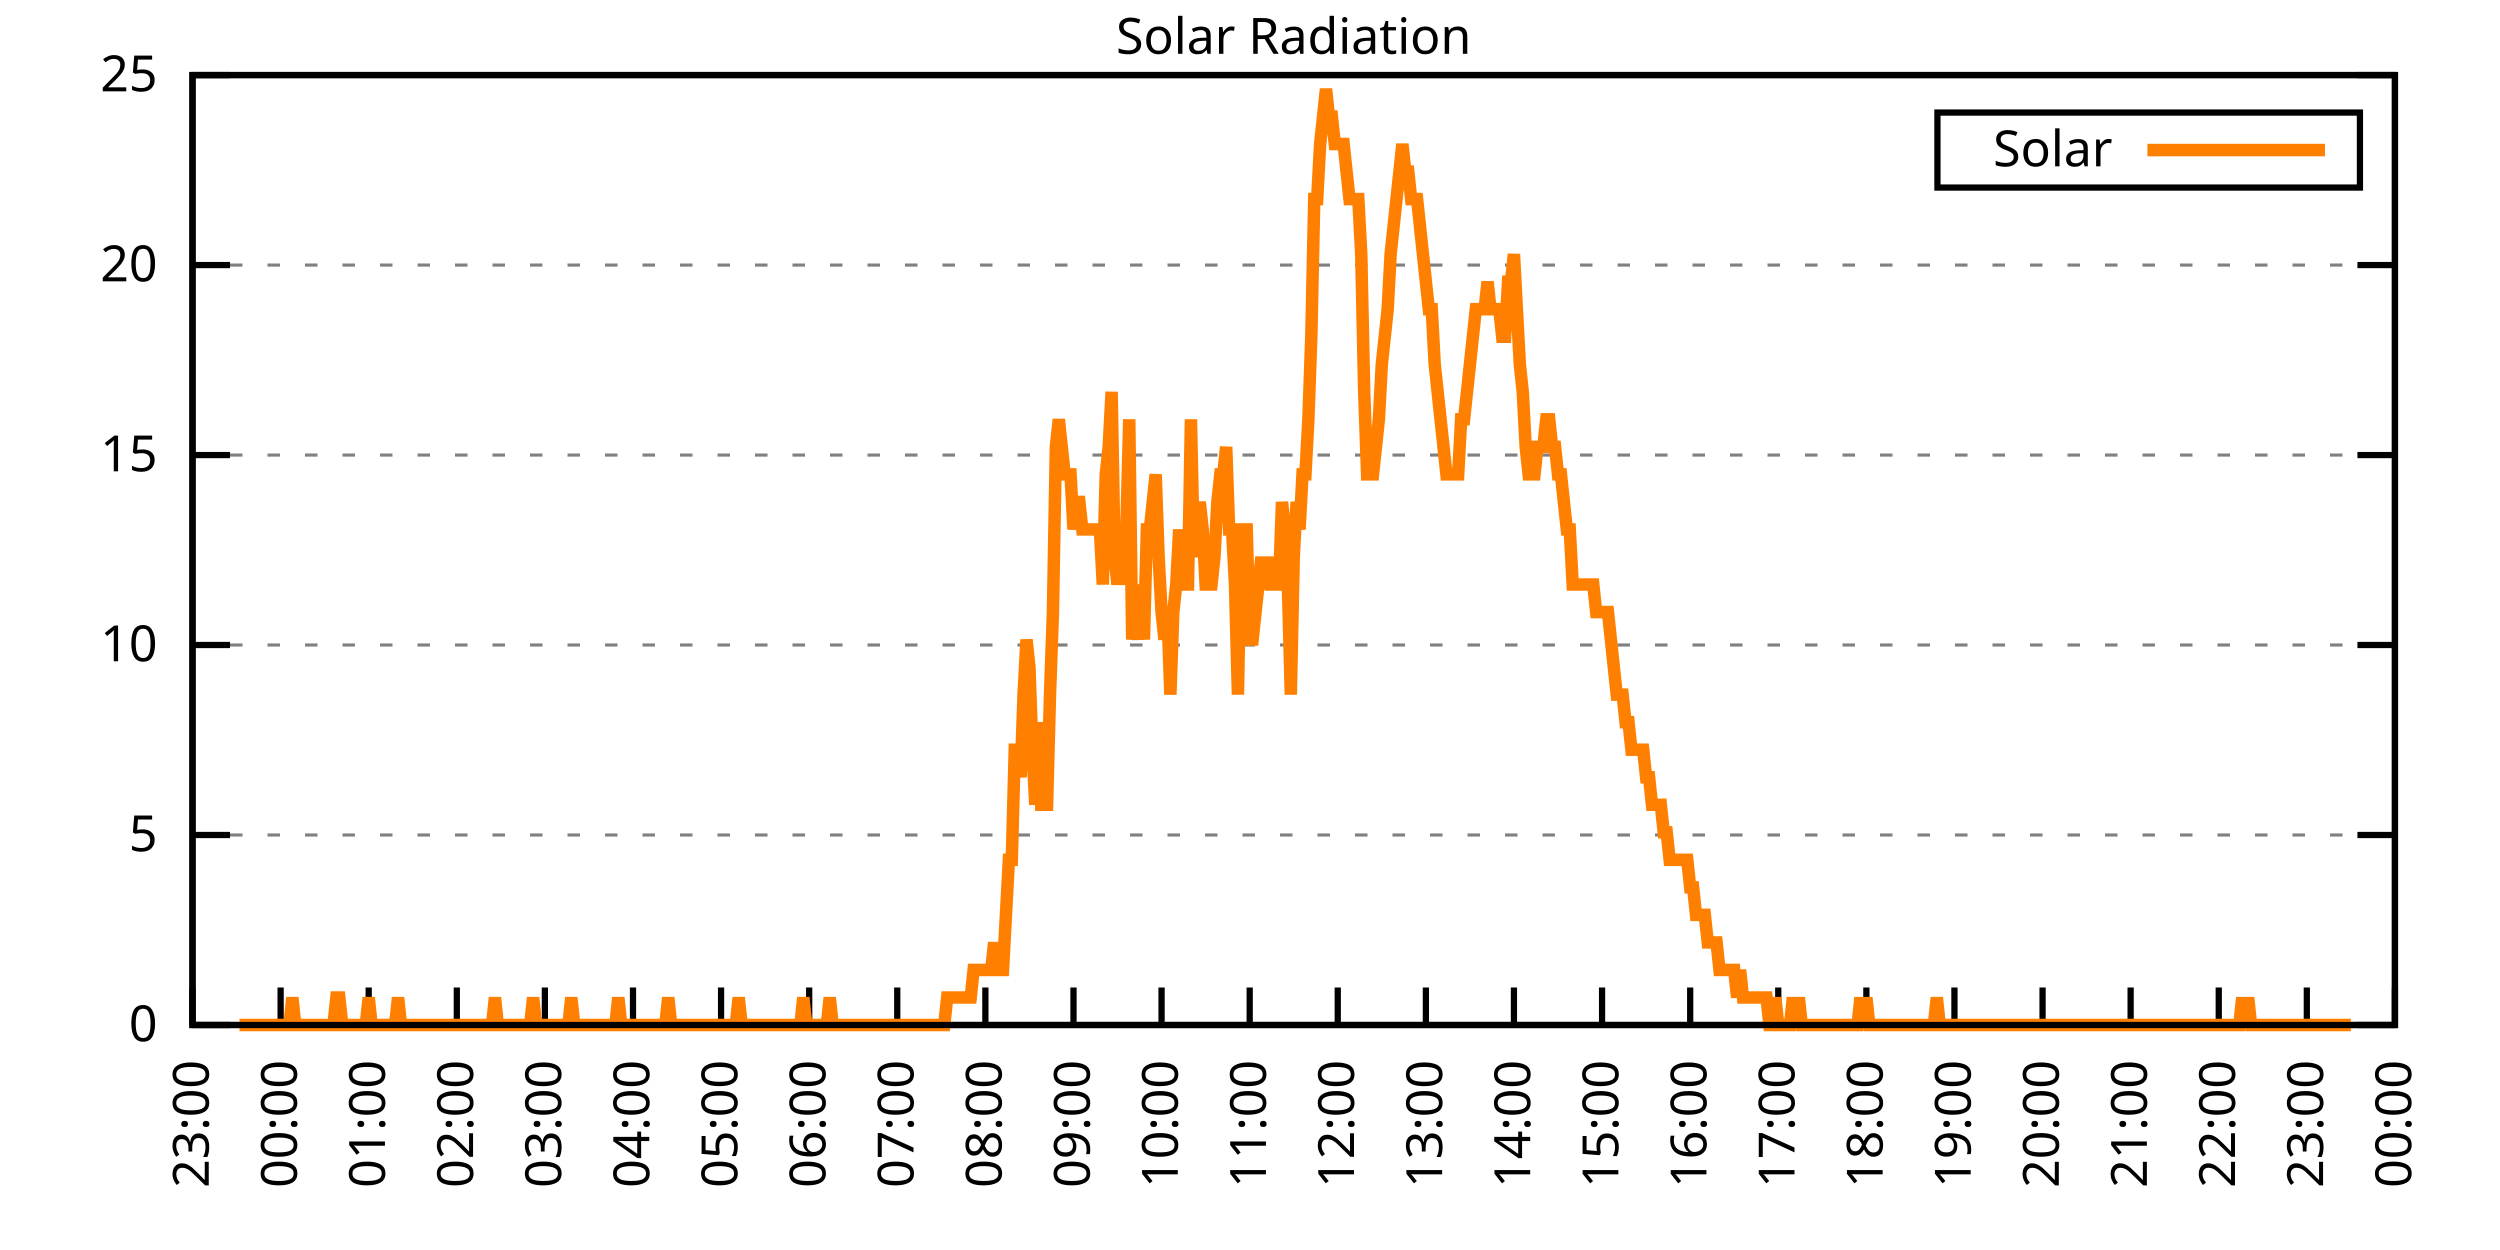
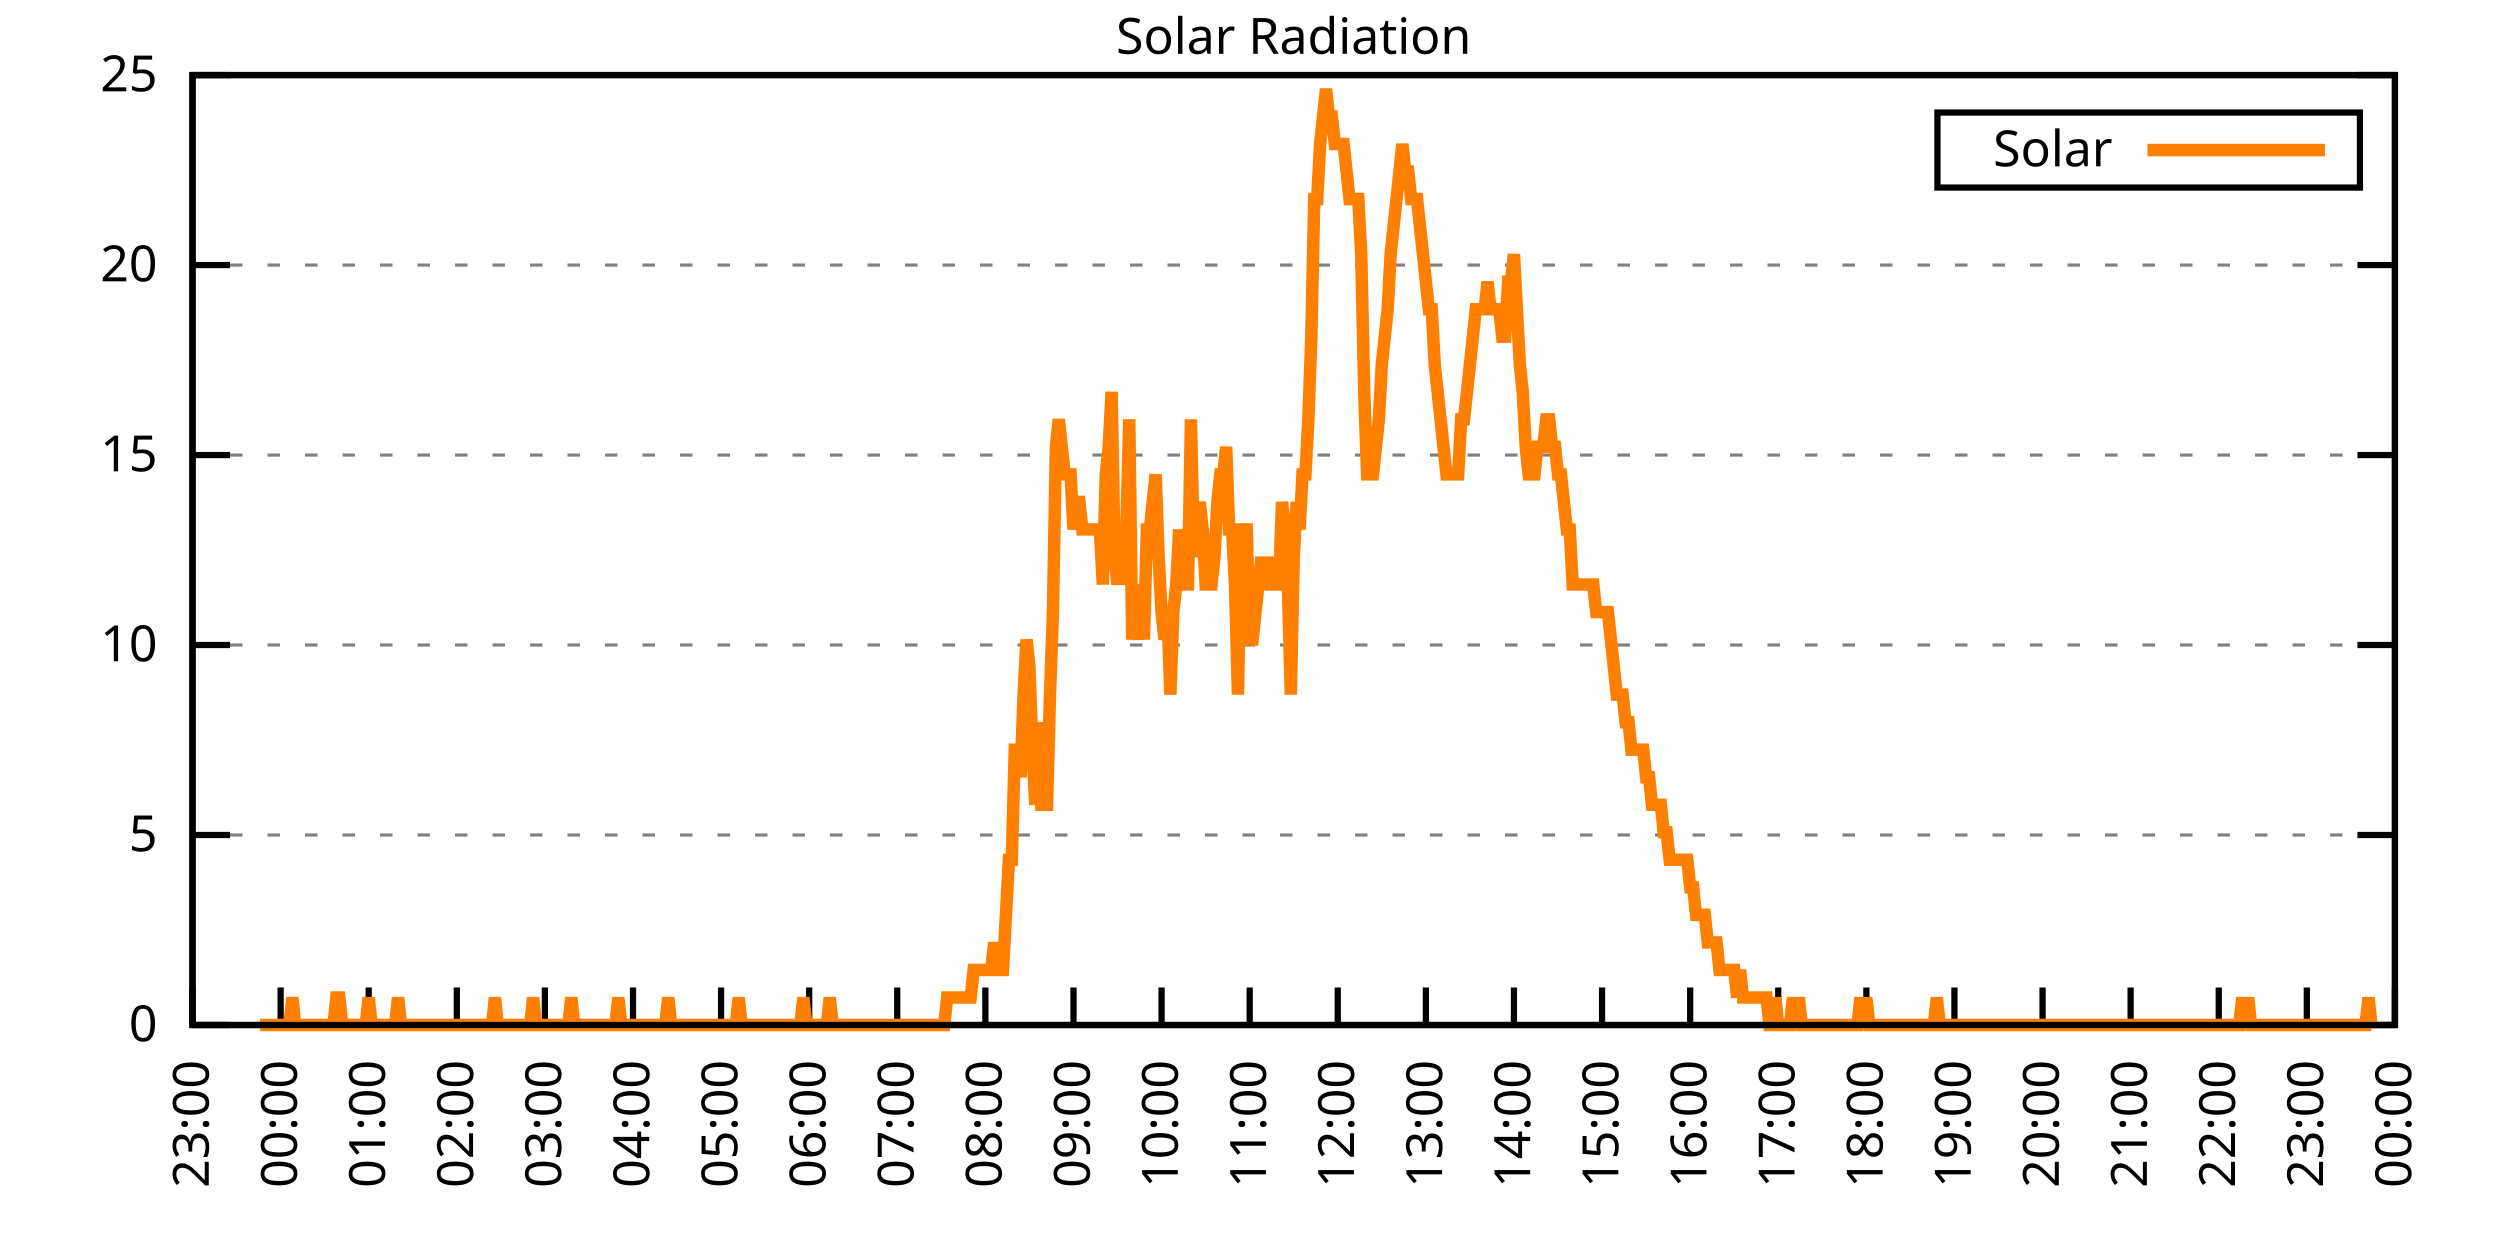
<svg xmlns="http://www.w3.org/2000/svg" xmlns:xlink="http://www.w3.org/1999/xlink" width="400" height="200" viewBox="0 0 400 200">
  <g id="gnuplot_canvas">
    <rect x="0" y="0" width="400" height="200" fill="none" />
    <defs>
      <circle id="gpDot" r="0.5" stroke-width="0.5" stroke="currentColor" />
      <path id="gpPt0" stroke-width="0.333" stroke="currentColor" d="M-1,0 h2 M0,-1 v2" />
      <path id="gpPt1" stroke-width="0.333" stroke="currentColor" d="M-1,-1 L1,1 M1,-1 L-1,1" />
      <path id="gpPt2" stroke-width="0.333" stroke="currentColor" d="M-1,0 L1,0 M0,-1 L0,1 M-1,-1 L1,1 M-1,1 L1,-1" />
      <rect id="gpPt3" stroke-width="0.333" stroke="currentColor" x="-1" y="-1" width="2" height="2" />
      <rect id="gpPt4" stroke-width="0.333" stroke="currentColor" fill="currentColor" x="-1" y="-1" width="2" height="2" />
      <circle id="gpPt5" stroke-width="0.333" stroke="currentColor" cx="0" cy="0" r="1" />
      <use xlink:href="#gpPt5" id="gpPt6" fill="currentColor" stroke="none" />
      <path id="gpPt7" stroke-width="0.333" stroke="currentColor" d="M0,-1.33 L-1.33,0.67 L1.33,0.67 z" />
      <use xlink:href="#gpPt7" id="gpPt8" fill="currentColor" stroke="none" />
      <use xlink:href="#gpPt7" id="gpPt9" stroke="currentColor" transform="rotate(180)" />
      <use xlink:href="#gpPt9" id="gpPt10" fill="currentColor" stroke="none" />
      <use xlink:href="#gpPt3" id="gpPt11" stroke="currentColor" transform="rotate(45)" />
      <use xlink:href="#gpPt11" id="gpPt12" fill="currentColor" stroke="none" />
      <path id="gpPt13" stroke-width="0.333" stroke="currentColor" d="M0,1.330 L1.265,0.411 L0.782,-1.067 L-0.782,-1.076 L-1.265,0.411 z" />
      <use xlink:href="#gpPt13" id="gpPt14" fill="currentColor" stroke="none" />
      <filter id="textbox" filterUnits="objectBoundingBox" x="0" y="0" height="1" width="1">
        <feFlood flood-color="white" flood-opacity="1" result="bgnd" />
        <feComposite in="SourceGraphic" in2="bgnd" operator="atop" />
      </filter>
      <filter id="greybox" filterUnits="objectBoundingBox" x="0" y="0" height="1" width="1">
        <feFlood flood-color="lightgrey" flood-opacity="1" result="grey" />
        <feComposite in="SourceGraphic" in2="grey" operator="atop" />
      </filter>
    </defs>
    <g fill="none" color="white" stroke="currentColor" stroke-width="1.00" stroke-linecap="butt" stroke-linejoin="miter">
</g>
    <g fill="none" color="black" stroke="currentColor" stroke-width="1.00" stroke-linecap="butt" stroke-linejoin="miter">
      <g stroke="none" shape-rendering="crispEdges">
        <polygon fill="rgb(255, 255, 255)" points="30.80,164.00 383.18,164.00 383.18,12.02 30.80,12.02 " />
      </g>
    </g>
    <g fill="none" color="black" stroke="currentColor" stroke-width="1.00" stroke-linecap="butt" stroke-linejoin="miter">
</g>
    <g fill="none" color="black" stroke="black" stroke-width="0.50" stroke-linecap="butt" stroke-linejoin="miter">
</g>
    <g fill="none" color="gray" stroke="currentColor" stroke-width="0.50" stroke-linecap="butt" stroke-linejoin="miter">
      <path stroke="gray" stroke-dasharray="2,4" class="gridline" d="M30.80,164.00 L383.19,164.00  " />
    </g>
    <g fill="none" color="gray" stroke="gray" stroke-width="1.00" stroke-linecap="butt" stroke-linejoin="miter">
</g>
    <g fill="none" color="black" stroke="currentColor" stroke-width="1.00" stroke-linecap="butt" stroke-linejoin="miter">
      <path stroke="black" d="M30.80,164.00 L36.80,164.00 M383.19,164.00 L377.19,164.00  " />
      <g transform="translate(25.20,166.60)" stroke="none" fill="black" font-family="Sans" font-size="8.00" text-anchor="end">
        <text>
          <tspan font-family="Sans"> 0</tspan>
        </text>
      </g>
    </g>
    <g fill="none" color="black" stroke="currentColor" stroke-width="1.00" stroke-linecap="butt" stroke-linejoin="miter">
</g>
    <g fill="none" color="black" stroke="black" stroke-width="0.50" stroke-linecap="butt" stroke-linejoin="miter">
</g>
    <g fill="none" color="gray" stroke="currentColor" stroke-width="0.50" stroke-linecap="butt" stroke-linejoin="miter">
      <path stroke="gray" stroke-dasharray="2,4" class="gridline" d="M30.80,133.60 L383.19,133.60  " />
    </g>
    <g fill="none" color="gray" stroke="gray" stroke-width="1.00" stroke-linecap="butt" stroke-linejoin="miter">
</g>
    <g fill="none" color="black" stroke="currentColor" stroke-width="1.00" stroke-linecap="butt" stroke-linejoin="miter">
      <path stroke="black" d="M30.80,133.60 L36.80,133.60 M383.19,133.60 L377.19,133.60  " />
      <g transform="translate(25.20,136.20)" stroke="none" fill="black" font-family="Sans" font-size="8.00" text-anchor="end">
        <text>
          <tspan font-family="Sans"> 5</tspan>
        </text>
      </g>
    </g>
    <g fill="none" color="black" stroke="currentColor" stroke-width="1.00" stroke-linecap="butt" stroke-linejoin="miter">
</g>
    <g fill="none" color="black" stroke="black" stroke-width="0.50" stroke-linecap="butt" stroke-linejoin="miter">
</g>
    <g fill="none" color="gray" stroke="currentColor" stroke-width="0.50" stroke-linecap="butt" stroke-linejoin="miter">
      <path stroke="gray" stroke-dasharray="2,4" class="gridline" d="M30.80,103.20 L383.19,103.20  " />
    </g>
    <g fill="none" color="gray" stroke="gray" stroke-width="1.00" stroke-linecap="butt" stroke-linejoin="miter">
</g>
    <g fill="none" color="black" stroke="currentColor" stroke-width="1.00" stroke-linecap="butt" stroke-linejoin="miter">
      <path stroke="black" d="M30.80,103.20 L36.80,103.20 M383.19,103.20 L377.19,103.20  " />
      <g transform="translate(25.20,105.80)" stroke="none" fill="black" font-family="Sans" font-size="8.00" text-anchor="end">
        <text>
          <tspan font-family="Sans"> 10</tspan>
        </text>
      </g>
    </g>
    <g fill="none" color="black" stroke="currentColor" stroke-width="1.00" stroke-linecap="butt" stroke-linejoin="miter">
</g>
    <g fill="none" color="black" stroke="black" stroke-width="0.50" stroke-linecap="butt" stroke-linejoin="miter">
</g>
    <g fill="none" color="gray" stroke="currentColor" stroke-width="0.50" stroke-linecap="butt" stroke-linejoin="miter">
      <path stroke="gray" stroke-dasharray="2,4" class="gridline" d="M30.80,72.81 L383.19,72.81  " />
    </g>
    <g fill="none" color="gray" stroke="gray" stroke-width="1.00" stroke-linecap="butt" stroke-linejoin="miter">
</g>
    <g fill="none" color="black" stroke="currentColor" stroke-width="1.00" stroke-linecap="butt" stroke-linejoin="miter">
      <path stroke="black" d="M30.80,72.81 L36.80,72.81 M383.19,72.81 L377.19,72.81  " />
      <g transform="translate(25.20,75.41)" stroke="none" fill="black" font-family="Sans" font-size="8.00" text-anchor="end">
        <text>
          <tspan font-family="Sans"> 15</tspan>
        </text>
      </g>
    </g>
    <g fill="none" color="black" stroke="currentColor" stroke-width="1.00" stroke-linecap="butt" stroke-linejoin="miter">
</g>
    <g fill="none" color="black" stroke="black" stroke-width="0.50" stroke-linecap="butt" stroke-linejoin="miter">
</g>
    <g fill="none" color="gray" stroke="currentColor" stroke-width="0.50" stroke-linecap="butt" stroke-linejoin="miter">
      <path stroke="gray" stroke-dasharray="2,4" class="gridline" d="M30.80,42.41 L383.19,42.41  " />
    </g>
    <g fill="none" color="gray" stroke="gray" stroke-width="1.00" stroke-linecap="butt" stroke-linejoin="miter">
</g>
    <g fill="none" color="black" stroke="currentColor" stroke-width="1.00" stroke-linecap="butt" stroke-linejoin="miter">
      <path stroke="black" d="M30.80,42.41 L36.80,42.41 M383.19,42.41 L377.19,42.41  " />
      <g transform="translate(25.20,45.01)" stroke="none" fill="black" font-family="Sans" font-size="8.00" text-anchor="end">
        <text>
          <tspan font-family="Sans"> 20</tspan>
        </text>
      </g>
    </g>
    <g fill="none" color="black" stroke="currentColor" stroke-width="1.00" stroke-linecap="butt" stroke-linejoin="miter">
</g>
    <g fill="none" color="black" stroke="black" stroke-width="0.50" stroke-linecap="butt" stroke-linejoin="miter">
</g>
    <g fill="none" color="gray" stroke="currentColor" stroke-width="0.50" stroke-linecap="butt" stroke-linejoin="miter">
      <path stroke="gray" stroke-dasharray="2,4" class="gridline" d="M30.80,12.01 L383.19,12.01  " />
    </g>
    <g fill="none" color="gray" stroke="gray" stroke-width="1.00" stroke-linecap="butt" stroke-linejoin="miter">
</g>
    <g fill="none" color="black" stroke="currentColor" stroke-width="1.00" stroke-linecap="butt" stroke-linejoin="miter">
      <path stroke="black" d="M30.80,12.01 L36.80,12.01 M383.19,12.01 L377.19,12.01  " />
      <g transform="translate(25.20,14.61)" stroke="none" fill="black" font-family="Sans" font-size="8.00" text-anchor="end">
        <text>
          <tspan font-family="Sans"> 25</tspan>
        </text>
      </g>
    </g>
    <g fill="none" color="black" stroke="currentColor" stroke-width="1.00" stroke-linecap="butt" stroke-linejoin="miter">
      <path stroke="black" d="M30.80,164.00 L30.80,158.00  " />
      <g transform="translate(33.40,169.60) rotate(270.00)" stroke="none" fill="black" font-family="Sans" font-size="8.00" text-anchor="end">
        <text>
          <tspan font-family="Sans">23:00</tspan>
        </text>
      </g>
    </g>
    <g fill="none" color="black" stroke="currentColor" stroke-width="1.00" stroke-linecap="butt" stroke-linejoin="miter">
      <path stroke="black" d="M44.90,164.00 L44.90,158.00  " />
      <g transform="translate(47.50,169.60) rotate(270.00)" stroke="none" fill="black" font-family="Sans" font-size="8.00" text-anchor="end">
        <text>
          <tspan font-family="Sans">00:00</tspan>
        </text>
      </g>
    </g>
    <g fill="none" color="black" stroke="currentColor" stroke-width="1.00" stroke-linecap="butt" stroke-linejoin="miter">
      <path stroke="black" d="M58.99,164.00 L58.99,158.00  " />
      <g transform="translate(61.59,169.60) rotate(270.00)" stroke="none" fill="black" font-family="Sans" font-size="8.00" text-anchor="end">
        <text>
          <tspan font-family="Sans">01:00</tspan>
        </text>
      </g>
    </g>
    <g fill="none" color="black" stroke="currentColor" stroke-width="1.00" stroke-linecap="butt" stroke-linejoin="miter">
      <path stroke="black" d="M73.09,164.00 L73.09,158.00  " />
      <g transform="translate(75.69,169.60) rotate(270.00)" stroke="none" fill="black" font-family="Sans" font-size="8.00" text-anchor="end">
        <text>
          <tspan font-family="Sans">02:00</tspan>
        </text>
      </g>
    </g>
    <g fill="none" color="black" stroke="currentColor" stroke-width="1.00" stroke-linecap="butt" stroke-linejoin="miter">
      <path stroke="black" d="M87.18,164.00 L87.18,158.00  " />
      <g transform="translate(89.78,169.60) rotate(270.00)" stroke="none" fill="black" font-family="Sans" font-size="8.00" text-anchor="end">
        <text>
          <tspan font-family="Sans">03:00</tspan>
        </text>
      </g>
    </g>
    <g fill="none" color="black" stroke="currentColor" stroke-width="1.00" stroke-linecap="butt" stroke-linejoin="miter">
      <path stroke="black" d="M101.28,164.00 L101.28,158.00  " />
      <g transform="translate(103.88,169.60) rotate(270.00)" stroke="none" fill="black" font-family="Sans" font-size="8.00" text-anchor="end">
        <text>
          <tspan font-family="Sans">04:00</tspan>
        </text>
      </g>
    </g>
    <g fill="none" color="black" stroke="currentColor" stroke-width="1.00" stroke-linecap="butt" stroke-linejoin="miter">
      <path stroke="black" d="M115.37,164.00 L115.37,158.00  " />
      <g transform="translate(117.97,169.60) rotate(270.00)" stroke="none" fill="black" font-family="Sans" font-size="8.00" text-anchor="end">
        <text>
          <tspan font-family="Sans">05:00</tspan>
        </text>
      </g>
    </g>
    <g fill="none" color="black" stroke="currentColor" stroke-width="1.00" stroke-linecap="butt" stroke-linejoin="miter">
      <path stroke="black" d="M129.47,164.00 L129.47,158.00  " />
      <g transform="translate(132.07,169.60) rotate(270.00)" stroke="none" fill="black" font-family="Sans" font-size="8.00" text-anchor="end">
        <text>
          <tspan font-family="Sans">06:00</tspan>
        </text>
      </g>
    </g>
    <g fill="none" color="black" stroke="currentColor" stroke-width="1.00" stroke-linecap="butt" stroke-linejoin="miter">
      <path stroke="black" d="M143.56,164.00 L143.56,158.00  " />
      <g transform="translate(146.16,169.60) rotate(270.00)" stroke="none" fill="black" font-family="Sans" font-size="8.00" text-anchor="end">
        <text>
          <tspan font-family="Sans">07:00</tspan>
        </text>
      </g>
    </g>
    <g fill="none" color="black" stroke="currentColor" stroke-width="1.00" stroke-linecap="butt" stroke-linejoin="miter">
      <path stroke="black" d="M157.66,164.00 L157.66,158.00  " />
      <g transform="translate(160.26,169.60) rotate(270.00)" stroke="none" fill="black" font-family="Sans" font-size="8.00" text-anchor="end">
        <text>
          <tspan font-family="Sans">08:00</tspan>
        </text>
      </g>
    </g>
    <g fill="none" color="black" stroke="currentColor" stroke-width="1.00" stroke-linecap="butt" stroke-linejoin="miter">
      <path stroke="black" d="M171.76,164.00 L171.76,158.00  " />
      <g transform="translate(174.36,169.60) rotate(270.00)" stroke="none" fill="black" font-family="Sans" font-size="8.00" text-anchor="end">
        <text>
          <tspan font-family="Sans">09:00</tspan>
        </text>
      </g>
    </g>
    <g fill="none" color="black" stroke="currentColor" stroke-width="1.00" stroke-linecap="butt" stroke-linejoin="miter">
      <path stroke="black" d="M185.85,164.00 L185.85,158.00  " />
      <g transform="translate(188.45,169.60) rotate(270.00)" stroke="none" fill="black" font-family="Sans" font-size="8.00" text-anchor="end">
        <text>
          <tspan font-family="Sans">10:00</tspan>
        </text>
      </g>
    </g>
    <g fill="none" color="black" stroke="currentColor" stroke-width="1.00" stroke-linecap="butt" stroke-linejoin="miter">
      <path stroke="black" d="M199.95,164.00 L199.95,158.00  " />
      <g transform="translate(202.55,169.60) rotate(270.00)" stroke="none" fill="black" font-family="Sans" font-size="8.00" text-anchor="end">
        <text>
          <tspan font-family="Sans">11:00</tspan>
        </text>
      </g>
    </g>
    <g fill="none" color="black" stroke="currentColor" stroke-width="1.00" stroke-linecap="butt" stroke-linejoin="miter">
      <path stroke="black" d="M214.04,164.00 L214.04,158.00  " />
      <g transform="translate(216.64,169.60) rotate(270.00)" stroke="none" fill="black" font-family="Sans" font-size="8.00" text-anchor="end">
        <text>
          <tspan font-family="Sans">12:00</tspan>
        </text>
      </g>
    </g>
    <g fill="none" color="black" stroke="currentColor" stroke-width="1.00" stroke-linecap="butt" stroke-linejoin="miter">
      <path stroke="black" d="M228.14,164.00 L228.14,158.00  " />
      <g transform="translate(230.74,169.60) rotate(270.00)" stroke="none" fill="black" font-family="Sans" font-size="8.00" text-anchor="end">
        <text>
          <tspan font-family="Sans">13:00</tspan>
        </text>
      </g>
    </g>
    <g fill="none" color="black" stroke="currentColor" stroke-width="1.00" stroke-linecap="butt" stroke-linejoin="miter">
      <path stroke="black" d="M242.23,164.00 L242.23,158.00  " />
      <g transform="translate(244.83,169.60) rotate(270.00)" stroke="none" fill="black" font-family="Sans" font-size="8.00" text-anchor="end">
        <text>
          <tspan font-family="Sans">14:00</tspan>
        </text>
      </g>
    </g>
    <g fill="none" color="black" stroke="currentColor" stroke-width="1.00" stroke-linecap="butt" stroke-linejoin="miter">
      <path stroke="black" d="M256.33,164.00 L256.33,158.00  " />
      <g transform="translate(258.93,169.60) rotate(270.00)" stroke="none" fill="black" font-family="Sans" font-size="8.00" text-anchor="end">
        <text>
          <tspan font-family="Sans">15:00</tspan>
        </text>
      </g>
    </g>
    <g fill="none" color="black" stroke="currentColor" stroke-width="1.00" stroke-linecap="butt" stroke-linejoin="miter">
      <path stroke="black" d="M270.43,164.00 L270.43,158.00  " />
      <g transform="translate(273.03,169.60) rotate(270.00)" stroke="none" fill="black" font-family="Sans" font-size="8.00" text-anchor="end">
        <text>
          <tspan font-family="Sans">16:00</tspan>
        </text>
      </g>
    </g>
    <g fill="none" color="black" stroke="currentColor" stroke-width="1.00" stroke-linecap="butt" stroke-linejoin="miter">
      <path stroke="black" d="M284.52,164.00 L284.52,158.00  " />
      <g transform="translate(287.12,169.60) rotate(270.00)" stroke="none" fill="black" font-family="Sans" font-size="8.00" text-anchor="end">
        <text>
          <tspan font-family="Sans">17:00</tspan>
        </text>
      </g>
    </g>
    <g fill="none" color="black" stroke="currentColor" stroke-width="1.00" stroke-linecap="butt" stroke-linejoin="miter">
      <path stroke="black" d="M298.62,164.00 L298.62,158.00  " />
      <g transform="translate(301.22,169.60) rotate(270.00)" stroke="none" fill="black" font-family="Sans" font-size="8.00" text-anchor="end">
        <text>
          <tspan font-family="Sans">18:00</tspan>
        </text>
      </g>
    </g>
    <g fill="none" color="black" stroke="currentColor" stroke-width="1.00" stroke-linecap="butt" stroke-linejoin="miter">
      <path stroke="black" d="M312.71,164.00 L312.71,158.00  " />
      <g transform="translate(315.31,169.60) rotate(270.00)" stroke="none" fill="black" font-family="Sans" font-size="8.00" text-anchor="end">
        <text>
          <tspan font-family="Sans">19:00</tspan>
        </text>
      </g>
    </g>
    <g fill="none" color="black" stroke="currentColor" stroke-width="1.00" stroke-linecap="butt" stroke-linejoin="miter">
      <path stroke="black" d="M326.81,164.00 L326.81,158.00  " />
      <g transform="translate(329.41,169.60) rotate(270.00)" stroke="none" fill="black" font-family="Sans" font-size="8.00" text-anchor="end">
        <text>
          <tspan font-family="Sans">20:00</tspan>
        </text>
      </g>
    </g>
    <g fill="none" color="black" stroke="currentColor" stroke-width="1.00" stroke-linecap="butt" stroke-linejoin="miter">
      <path stroke="black" d="M340.90,164.00 L340.90,158.00  " />
      <g transform="translate(343.50,169.60) rotate(270.00)" stroke="none" fill="black" font-family="Sans" font-size="8.00" text-anchor="end">
        <text>
          <tspan font-family="Sans">21:00</tspan>
        </text>
      </g>
    </g>
    <g fill="none" color="black" stroke="currentColor" stroke-width="1.00" stroke-linecap="butt" stroke-linejoin="miter">
      <path stroke="black" d="M355.00,164.00 L355.00,158.00  " />
      <g transform="translate(357.60,169.60) rotate(270.00)" stroke="none" fill="black" font-family="Sans" font-size="8.00" text-anchor="end">
        <text>
          <tspan font-family="Sans">22:00</tspan>
        </text>
      </g>
    </g>
    <g fill="none" color="black" stroke="currentColor" stroke-width="1.00" stroke-linecap="butt" stroke-linejoin="miter">
      <path stroke="black" d="M369.09,164.00 L369.09,158.00  " />
      <g transform="translate(371.69,169.60) rotate(270.00)" stroke="none" fill="black" font-family="Sans" font-size="8.00" text-anchor="end">
        <text>
          <tspan font-family="Sans">23:00</tspan>
        </text>
      </g>
    </g>
    <g fill="none" color="black" stroke="currentColor" stroke-width="1.00" stroke-linecap="butt" stroke-linejoin="miter">
      <path stroke="black" d="M383.19,164.00 L383.19,158.00  " />
      <g transform="translate(385.79,169.60) rotate(270.00)" stroke="none" fill="black" font-family="Sans" font-size="8.00" text-anchor="end">
        <text>
          <tspan font-family="Sans">00:00</tspan>
        </text>
      </g>
    </g>
    <g fill="none" color="black" stroke="currentColor" stroke-width="1.00" stroke-linecap="butt" stroke-linejoin="miter">
</g>
    <g fill="none" color="black" stroke="currentColor" stroke-width="1.00" stroke-linecap="butt" stroke-linejoin="miter">
      <path stroke="black" d="M30.80,12.01 L30.80,164.00 L383.19,164.00 L383.19,12.01 L30.80,12.01 Z  " />
    </g>
    <g fill="none" color="black" stroke="currentColor" stroke-width="1.00" stroke-linecap="butt" stroke-linejoin="miter">
</g>
    <g fill="none" color="black" stroke="currentColor" stroke-width="1.00" stroke-linecap="butt" stroke-linejoin="miter">
      <path stroke="black" d="M309.99,30.01 L309.99,18.01 L377.59,18.01 L377.59,30.01 L309.99,30.01 Z  " />
    </g>
    <g id="Solar_Radiation_plot_1">
      <g fill="none" color="white" stroke="black" stroke-width="2.00" stroke-linecap="butt" stroke-linejoin="miter">
</g>
      <g fill="none" color="black" stroke="currentColor" stroke-width="2.00" stroke-linecap="butt" stroke-linejoin="miter">
        <g transform="translate(337.99,26.61)" stroke="none" fill="black" font-family="Sans" font-size="8.00" text-anchor="end">
          <text>
            <tspan font-family="Sans">Solar</tspan>
          </text>
        </g>
      </g>
      <g fill="none" color="black" stroke="currentColor" stroke-width="2.00" stroke-linecap="butt" stroke-linejoin="miter">
-         <path stroke="rgb(255, 127,   0)" d="M343.59,24.01 L371.99,24.01 M38.32,164.00 L38.79,164.00 L39.26,164.00 L39.73,164.00 L40.20,164.00 L40.67,164.00   L41.14,164.00 L41.61,164.00 L42.08,164.00 L42.55,164.00 L43.02,164.00 L43.49,164.00 L43.96,164.00 L44.43,164.00   L44.90,164.00 L45.37,164.00 L45.84,164.00 L46.31,164.00 L46.78,159.60 L47.24,164.00 L47.71,164.00 L48.18,164.00   L48.65,164.00 L49.12,164.00 L49.59,164.00 L50.06,164.00 L50.53,164.00 L51.00,164.00 L51.47,164.00 L51.94,164.00   L52.41,164.00 L52.88,164.00 L53.35,164.00 L53.82,159.60 L54.29,159.60 L54.76,164.00 L55.23,164.00 L55.70,164.00   L56.17,164.00 L56.64,164.00 L57.11,164.00 L57.58,164.00 L58.05,164.00 L58.52,164.00 L58.99,159.60 L59.46,164.00   L59.93,164.00 L60.40,164.00 L60.87,164.00 L61.34,164.00 L61.81,164.00 L62.28,164.00 L62.75,164.00 L63.22,164.00   L63.69,159.60 L64.16,164.00 L64.63,164.00 L65.10,164.00 L65.57,164.00 L66.04,164.00 L66.51,164.00 L66.98,164.00   L67.45,164.00 L67.92,164.00 L68.39,164.00 L68.86,164.00 L69.33,164.00 L69.80,164.00 L70.27,164.00 L70.74,164.00   L71.21,164.00 L71.68,164.00 L72.15,164.00 L72.62,164.00 L73.09,164.00 L73.56,164.00 L74.03,164.00 L74.50,164.00   L74.97,164.00 L75.44,164.00 L75.91,164.00 L76.38,164.00 L76.85,164.00 L77.32,164.00 L77.79,164.00 L78.26,164.00   L78.73,164.00 L79.19,159.60 L79.66,164.00 L80.13,164.00 L80.60,164.00 L81.07,164.00 L81.54,164.00 L82.01,164.00   L82.48,164.00 L82.95,164.00 L83.42,164.00 L83.89,164.00 L84.36,164.00 L84.83,164.00 L85.30,159.60 L85.77,164.00   L86.24,164.00 L86.71,164.00 L87.18,164.00 L87.65,164.00 L88.12,164.00 L88.59,164.00 L89.06,164.00 L89.53,164.00   L90.00,164.00 L90.47,164.00 L90.94,164.00 L91.41,159.60 L91.88,164.00 L92.35,164.00 L92.82,164.00 L93.29,164.00   L93.76,164.00 L94.23,164.00 L94.70,164.00 L95.17,164.00 L95.64,164.00 L96.11,164.00 L96.58,164.00 L97.05,164.00   L97.52,164.00 L97.99,164.00 L98.46,164.00 L98.93,159.60 L99.40,164.00 L99.87,164.00 L100.34,164.00 L100.81,164.00   L101.28,164.00 L101.75,164.00 L102.22,164.00 L102.69,164.00 L103.16,164.00 L103.63,164.00 L104.10,164.00 L104.57,164.00   L105.04,164.00 L105.51,164.00 L105.98,164.00 L106.45,164.00 L106.92,159.60 L107.39,164.00 L107.86,164.00 L108.33,164.00   L108.80,164.00 L109.27,164.00 L109.74,164.00 L110.21,164.00 L110.68,164.00 L111.14,164.00 L111.61,164.00 L112.08,164.00   L112.55,164.00 L113.02,164.00 L113.49,164.00 L113.96,164.00 L114.43,164.00 L114.90,164.00 L115.37,164.00 L115.84,164.00   L116.31,164.00 L116.78,164.00 L117.25,164.00 L117.72,164.00 L118.19,159.60 L118.66,164.00 L119.13,164.00 L119.60,164.00   L120.07,164.00 L120.54,164.00 L121.01,164.00 L121.48,164.00 L121.95,164.00 L122.42,164.00 L122.89,164.00 L123.36,164.00   L123.83,164.00 L124.30,164.00 L124.77,164.00 L125.24,164.00 L125.71,164.00 L126.18,164.00 L126.65,164.00 L127.12,164.00   L127.59,164.00 L128.06,164.00 L128.53,159.60 L129.00,164.00 L129.47,164.00 L129.94,164.00 L130.41,164.00 L130.88,164.00   L131.35,164.00 L131.82,164.00 L132.29,164.00 L132.76,159.60 L133.23,164.00 L133.70,164.00 L134.17,164.00 L134.64,164.00   L135.11,164.00 L135.58,164.00 L136.05,164.00 L136.52,164.00 L136.99,164.00 L137.46,164.00 L137.93,164.00 L138.40,164.00   L138.87,164.00 L139.34,164.00 L139.81,164.00 L140.28,164.00 L140.75,164.00 L141.22,164.00 L141.69,164.00 L142.16,164.00   L142.63,164.00 L143.09,164.00 L143.56,164.00 L144.03,164.00 L144.50,164.00 L144.97,164.00 L145.44,164.00 L145.91,164.00   L146.38,164.00 L146.85,164.00 L147.32,164.00 L147.79,164.00 L148.26,164.00 L148.73,164.00 L149.20,164.00 L149.67,164.00   L150.14,164.00 L150.61,164.00 L151.08,164.00 L151.55,159.60 L152.02,159.60 L152.49,159.60 L152.96,159.60 L153.43,159.60   L153.90,159.60 L154.37,159.60 L154.84,159.60 L155.31,159.60 L155.78,155.19 L156.25,155.19 L156.72,155.19 L157.19,155.19   L157.66,155.19 L158.13,155.19 L158.60,155.19 L159.07,150.79 L159.54,155.19 L160.01,155.19 L160.48,155.19 L160.95,146.38   L161.42,137.57 L161.89,137.57 L162.36,119.95 L162.83,119.95 L163.30,124.36 L163.77,111.14 L164.24,102.33 L164.71,106.74   L165.18,119.95 L165.65,128.76 L166.12,115.55 L166.59,128.76 L167.06,128.76 L167.53,128.76 L168.00,111.14 L168.47,97.93   L168.94,71.50 L169.41,67.09 L169.88,71.50 L170.35,75.90 L170.82,75.90 L171.29,75.90 L171.76,84.71 L172.23,80.31   L172.70,80.31 L173.17,84.71 L173.64,84.71 L174.11,84.71 L174.58,84.71 L175.04,84.71 L175.51,84.71 L175.98,84.71   L176.45,93.52 L176.92,75.90 L177.39,71.50 L177.86,62.69 L178.33,89.12 L178.80,93.52 L179.27,89.12 L179.74,93.52   L180.21,84.71 L180.68,67.09 L181.15,102.33 L181.62,97.93 L182.09,102.33 L182.56,93.52 L183.03,102.33 L183.50,84.71   L183.97,84.71 L184.44,80.31 L184.91,75.90 L185.38,89.12 L185.85,97.93 L186.32,102.33 L186.79,97.93 L187.26,111.14   L187.73,97.93 L188.20,93.52 L188.67,84.71 L189.14,93.52 L189.61,93.52 L190.08,93.52 L190.55,67.09 L191.02,89.12   L191.49,84.71 L191.96,80.31 L192.43,84.71 L192.90,93.52 L193.37,93.52 L193.84,93.52 L194.31,89.12 L194.78,80.31   L195.25,75.90 L195.72,75.90 L196.19,71.50 L196.66,84.71 L197.13,84.71 L197.60,93.52 L198.07,111.14 L198.54,84.71   L199.01,84.71 L199.48,84.71 L199.95,102.33 L200.42,102.33 L200.89,97.93 L201.36,93.52 L201.83,89.12 L202.30,93.52   L202.77,89.12 L203.24,93.52 L203.71,93.52 L204.18,93.52 L204.65,93.52 L205.12,80.31 L205.59,84.71 L206.06,93.52   L206.53,111.14 L207.00,89.12 L207.46,80.31 L207.93,84.71 L208.40,75.90 L208.87,75.90 L209.34,67.09 L209.81,53.88   L210.28,31.85 L210.75,31.85 L211.22,23.04 L211.69,18.64 L212.16,14.23 L212.63,18.64 L213.10,18.64 L213.57,23.04   L214.04,23.04 L214.51,23.04 L214.98,23.04 L215.45,27.45 L215.92,31.85 L216.39,31.85 L216.86,31.85 L217.33,31.85   L217.80,40.66 L218.27,62.69 L218.74,75.90 L219.21,75.90 L219.68,75.90 L220.15,71.50 L220.62,67.09 L221.09,58.28   L221.56,53.88 L222.03,49.47 L222.50,40.66 L222.97,36.26 L223.44,31.85 L223.91,27.45 L224.38,23.04 L224.85,27.45   L225.32,27.45 L225.79,31.85 L226.26,31.85 L226.73,31.85 L227.20,36.26 L227.67,40.66 L228.14,45.07 L228.61,49.47   L229.08,49.47 L229.55,58.28 L230.02,62.69 L230.49,67.09 L230.96,71.50 L231.43,75.90 L231.90,75.90 L232.37,75.90   L232.84,75.90 L233.31,75.90 L233.78,67.09 L234.25,67.09 L234.72,62.69 L235.19,58.28 L235.66,53.88 L236.13,49.47   L236.60,49.47 L237.07,49.47 L237.54,49.47 L238.01,45.07 L238.48,49.47 L238.95,49.47 L239.41,49.47 L239.88,49.47   L240.35,53.88 L240.82,53.88 L241.29,45.07 L241.76,45.07 L242.23,40.66 L242.70,49.47 L243.17,58.28 L243.64,62.69   L244.11,71.50 L244.58,75.90 L245.05,75.90 L245.52,75.90 L245.99,71.50 L246.46,71.50 L246.93,71.50 L247.40,67.09   L247.87,67.09 L248.34,71.50 L248.81,71.50 L249.28,75.90 L249.75,75.90 L250.22,80.31 L250.69,84.71 L251.16,84.71   L251.63,93.52 L252.10,93.52 L252.57,93.52 L253.04,93.52 L253.51,93.52 L253.98,93.52 L254.45,93.52 L254.92,93.52   L255.39,97.93 L255.86,97.93 L256.33,97.93 L256.80,97.93 L257.27,97.93 L257.74,102.33 L258.21,106.74 L258.68,111.14   L259.15,111.14 L259.62,111.14 L260.09,115.55 L260.56,115.55 L261.03,119.95 L261.50,119.95 L261.97,119.95 L262.44,119.95   L262.91,119.95 L263.38,124.36 L263.85,124.36 L264.32,128.76 L264.79,128.76 L265.26,128.76 L265.73,128.76 L266.20,133.17   L266.67,133.17 L267.14,137.57 L267.61,137.57 L268.08,137.57 L268.55,137.57 L269.02,137.57 L269.49,137.57 L269.96,137.57   L270.43,141.98 L270.90,141.98 L271.36,146.38 L271.83,146.38 L272.30,146.38 L272.77,146.38 L273.24,150.79 L273.71,150.79   L274.18,150.79 L274.65,150.79 L275.12,155.19 L275.59,155.19 L276.06,155.19 L276.53,155.19 L277.00,155.19 L277.47,155.19   L277.94,159.60 L278.41,155.19 L278.88,159.60 L279.35,159.60 L279.82,159.60 L280.29,159.60 L280.76,159.60 L281.23,159.60   L281.70,159.60 L282.17,159.60 L282.64,159.60 L283.11,164.00 L283.58,164.00 L284.05,159.60 L284.52,164.00 L284.99,164.00   L285.46,164.00 L285.93,164.00 L286.40,164.00 L286.87,159.60 L287.34,164.00 L287.81,159.60 L288.28,164.00 L288.75,164.00   L289.22,164.00 L289.69,164.00 L290.16,164.00 L290.63,164.00 L291.10,164.00 L291.57,164.00 L292.04,164.00 L292.51,164.00   L292.98,164.00 L293.45,164.00 L293.92,164.00 L294.39,164.00 L294.86,164.00 L295.33,164.00 L295.80,164.00 L296.27,164.00   L296.74,164.00 L297.21,164.00 L297.68,159.60 L298.15,164.00 L298.62,159.60 L299.09,164.00 L299.56,164.00 L300.03,164.00   L300.50,164.00 L300.97,164.00 L301.44,164.00 L301.91,164.00 L302.38,164.00 L302.85,164.00 L303.31,164.00 L303.78,164.00   L304.25,164.00 L304.72,164.00 L305.19,164.00 L305.66,164.00 L306.13,164.00 L306.60,164.00 L307.07,164.00 L307.54,164.00   L308.01,164.00 L308.48,164.00 L308.95,164.00 L309.42,164.00 L309.89,159.60 L310.36,164.00 L310.83,164.00 L311.30,164.00   L311.77,164.00 L312.24,164.00 L312.71,164.00 L313.18,164.00 L313.65,164.00 L314.12,164.00 L314.59,164.00 L315.06,164.00   L315.53,164.00 L316.00,164.00 L316.47,164.00 L316.94,164.00 L317.41,164.00 L317.88,164.00 L318.35,164.00 L318.82,164.00   L319.29,164.00 L319.76,164.00 L320.23,164.00 L320.70,164.00 L321.17,164.00 L321.64,164.00 L322.11,164.00 L322.58,164.00   L323.05,164.00 L323.52,164.00 L323.99,164.00 L324.46,164.00 L324.93,164.00 L325.40,164.00 L325.87,164.00 L326.34,164.00   L326.81,164.00 L327.28,164.00 L327.75,164.00 L328.22,164.00 L328.69,164.00 L329.16,164.00 L329.63,164.00 L330.10,164.00   L330.57,164.00 L331.04,164.00 L331.51,164.00 L331.98,164.00 L332.45,164.00 L332.92,164.00 L333.39,164.00 L333.86,164.00   L334.33,164.00 L334.80,164.00 L335.26,164.00 L335.73,164.00 L336.20,164.00 L336.67,164.00 L337.14,164.00 L337.61,164.00   L338.08,164.00 L338.55,164.00 L339.02,164.00 L339.49,164.00 L339.96,164.00 L340.43,164.00 L340.90,164.00 L341.37,164.00   L341.84,164.00 L342.31,164.00 L342.78,164.00 L343.25,164.00 L343.72,164.00 L344.19,164.00 L344.66,164.00 L345.13,164.00   L345.60,164.00 L346.07,164.00 L346.54,164.00 L347.01,164.00 L347.48,164.00 L347.95,164.00 L348.42,164.00 L348.89,164.00   L349.36,164.00 L349.83,164.00 L350.30,164.00 L350.77,164.00 L351.24,164.00 L351.71,164.00 L352.18,164.00 L352.65,164.00   L353.12,164.00 L353.59,164.00 L354.06,164.00 L354.53,164.00 L355.00,164.00 L355.47,164.00 L355.94,164.00 L356.41,164.00   L356.88,164.00 L357.35,164.00 L357.82,164.00 L358.29,164.00 L358.76,159.60 L359.23,164.00 L359.70,159.60 L360.17,164.00   L360.64,164.00 L361.11,164.00 L361.58,164.00 L362.05,164.00 L362.52,164.00 L362.99,164.00 L363.46,164.00 L363.93,164.00   L364.40,164.00 L364.87,164.00 L365.34,164.00 L365.81,164.00 L366.28,164.00 L366.75,164.00 L367.21,164.00 L367.68,164.00   L368.15,164.00 L368.62,164.00 L369.09,164.00 L369.56,164.00 L370.03,164.00 L370.50,164.00 L370.97,164.00 L371.44,164.00   L371.91,164.00 L372.38,164.00 L372.85,164.00 L373.32,164.00 L373.79,164.00 L374.26,164.00 L374.73,164.00 L375.20,164.00   L375.67,164.00 L376.14,164.00  " />
+         <path stroke="rgb(255, 127,   0)" d="M343.59,24.01 L371.99,24.01 M41.61,164.00 L42.08,164.00 L42.55,164.00 L43.02,164.00 L43.49,164.00 L43.96,164.00   L44.43,164.00 L44.90,164.00 L45.37,164.00 L45.84,164.00 L46.31,164.00 L46.78,159.60 L47.24,164.00 L47.71,164.00   L48.18,164.00 L48.65,164.00 L49.12,164.00 L49.59,164.00 L50.06,164.00 L50.53,164.00 L51.00,164.00 L51.47,164.00   L51.94,164.00 L52.41,164.00 L52.88,164.00 L53.35,164.00 L53.82,159.60 L54.29,159.60 L54.76,164.00 L55.23,164.00   L55.70,164.00 L56.17,164.00 L56.64,164.00 L57.11,164.00 L57.58,164.00 L58.05,164.00 L58.52,164.00 L58.99,159.60   L59.46,164.00 L59.93,164.00 L60.40,164.00 L60.87,164.00 L61.34,164.00 L61.81,164.00 L62.28,164.00 L62.75,164.00   L63.22,164.00 L63.69,159.60 L64.16,164.00 L64.63,164.00 L65.10,164.00 L65.57,164.00 L66.04,164.00 L66.51,164.00   L66.98,164.00 L67.45,164.00 L67.92,164.00 L68.39,164.00 L68.86,164.00 L69.33,164.00 L69.80,164.00 L70.27,164.00   L70.74,164.00 L71.21,164.00 L71.68,164.00 L72.15,164.00 L72.62,164.00 L73.09,164.00 L73.56,164.00 L74.03,164.00   L74.50,164.00 L74.97,164.00 L75.44,164.00 L75.91,164.00 L76.38,164.00 L76.85,164.00 L77.32,164.00 L77.79,164.00   L78.26,164.00 L78.73,164.00 L79.19,159.60 L79.66,164.00 L80.13,164.00 L80.60,164.00 L81.07,164.00 L81.54,164.00   L82.01,164.00 L82.48,164.00 L82.95,164.00 L83.42,164.00 L83.89,164.00 L84.36,164.00 L84.83,164.00 L85.30,159.60   L85.77,164.00 L86.24,164.00 L86.71,164.00 L87.18,164.00 L87.65,164.00 L88.12,164.00 L88.59,164.00 L89.06,164.00   L89.53,164.00 L90.00,164.00 L90.47,164.00 L90.94,164.00 L91.41,159.60 L91.88,164.00 L92.35,164.00 L92.82,164.00   L93.29,164.00 L93.76,164.00 L94.23,164.00 L94.70,164.00 L95.17,164.00 L95.64,164.00 L96.11,164.00 L96.58,164.00   L97.05,164.00 L97.52,164.00 L97.99,164.00 L98.46,164.00 L98.93,159.60 L99.40,164.00 L99.87,164.00 L100.34,164.00   L100.81,164.00 L101.28,164.00 L101.75,164.00 L102.22,164.00 L102.69,164.00 L103.16,164.00 L103.63,164.00 L104.10,164.00   L104.57,164.00 L105.04,164.00 L105.51,164.00 L105.98,164.00 L106.45,164.00 L106.92,159.60 L107.39,164.00 L107.86,164.00   L108.33,164.00 L108.80,164.00 L109.27,164.00 L109.74,164.00 L110.21,164.00 L110.68,164.00 L111.14,164.00 L111.61,164.00   L112.08,164.00 L112.55,164.00 L113.02,164.00 L113.49,164.00 L113.96,164.00 L114.43,164.00 L114.90,164.00 L115.37,164.00   L115.84,164.00 L116.31,164.00 L116.78,164.00 L117.25,164.00 L117.72,164.00 L118.19,159.60 L118.66,164.00 L119.13,164.00   L119.60,164.00 L120.07,164.00 L120.54,164.00 L121.01,164.00 L121.48,164.00 L121.95,164.00 L122.42,164.00 L122.89,164.00   L123.36,164.00 L123.83,164.00 L124.30,164.00 L124.77,164.00 L125.24,164.00 L125.71,164.00 L126.18,164.00 L126.65,164.00   L127.12,164.00 L127.59,164.00 L128.06,164.00 L128.53,159.60 L129.00,164.00 L129.47,164.00 L129.94,164.00 L130.41,164.00   L130.88,164.00 L131.35,164.00 L131.82,164.00 L132.29,164.00 L132.76,159.60 L133.23,164.00 L133.70,164.00 L134.17,164.00   L134.64,164.00 L135.11,164.00 L135.58,164.00 L136.05,164.00 L136.52,164.00 L136.99,164.00 L137.46,164.00 L137.93,164.00   L138.40,164.00 L138.87,164.00 L139.34,164.00 L139.81,164.00 L140.28,164.00 L140.75,164.00 L141.22,164.00 L141.69,164.00   L142.16,164.00 L142.63,164.00 L143.09,164.00 L143.56,164.00 L144.03,164.00 L144.50,164.00 L144.97,164.00 L145.44,164.00   L145.91,164.00 L146.38,164.00 L146.85,164.00 L147.32,164.00 L147.79,164.00 L148.26,164.00 L148.73,164.00 L149.20,164.00   L149.67,164.00 L150.14,164.00 L150.61,164.00 L151.08,164.00 L151.55,159.60 L152.02,159.60 L152.49,159.60 L152.96,159.60   L153.43,159.60 L153.90,159.60 L154.37,159.60 L154.84,159.60 L155.31,159.60 L155.78,155.19 L156.25,155.19 L156.72,155.19   L157.19,155.19 L157.66,155.19 L158.13,155.19 L158.60,155.19 L159.07,150.79 L159.54,155.19 L160.01,155.19 L160.48,155.19   L160.95,146.38 L161.42,137.57 L161.89,137.57 L162.36,119.95 L162.83,119.95 L163.30,124.36 L163.77,111.14 L164.24,102.33   L164.71,106.74 L165.18,119.95 L165.65,128.76 L166.12,115.55 L166.59,128.76 L167.06,128.76 L167.53,128.76 L168.00,111.14   L168.47,97.93 L168.94,71.50 L169.41,67.09 L169.88,71.50 L170.35,75.90 L170.82,75.90 L171.29,75.90 L171.76,84.71   L172.23,80.31 L172.70,80.31 L173.17,84.71 L173.64,84.71 L174.11,84.71 L174.58,84.71 L175.04,84.71 L175.51,84.71   L175.98,84.71 L176.45,93.52 L176.92,75.90 L177.39,71.50 L177.86,62.69 L178.33,89.12 L178.80,93.52 L179.27,89.12   L179.74,93.52 L180.21,84.71 L180.68,67.09 L181.15,102.33 L181.62,97.93 L182.09,102.33 L182.56,93.52 L183.03,102.33   L183.50,84.71 L183.97,84.71 L184.44,80.31 L184.91,75.90 L185.38,89.12 L185.85,97.93 L186.32,102.33 L186.79,97.93   L187.26,111.14 L187.73,97.93 L188.20,93.52 L188.67,84.71 L189.14,93.52 L189.61,93.52 L190.08,93.52 L190.55,67.09   L191.02,89.12 L191.49,84.71 L191.96,80.31 L192.43,84.71 L192.90,93.52 L193.37,93.52 L193.84,93.52 L194.31,89.12   L194.78,80.31 L195.25,75.90 L195.72,75.90 L196.19,71.50 L196.66,84.71 L197.13,84.71 L197.60,93.52 L198.07,111.14   L198.54,84.71 L199.01,84.71 L199.48,84.71 L199.95,102.33 L200.42,102.33 L200.89,97.93 L201.36,93.52 L201.83,89.12   L202.30,93.52 L202.77,89.12 L203.24,93.52 L203.71,93.52 L204.18,93.52 L204.65,93.52 L205.12,80.31 L205.59,84.71   L206.06,93.52 L206.53,111.14 L207.00,89.12 L207.46,80.31 L207.93,84.71 L208.40,75.90 L208.87,75.90 L209.34,67.09   L209.81,53.88 L210.28,31.85 L210.75,31.85 L211.22,23.04 L211.69,18.64 L212.16,14.23 L212.63,18.64 L213.10,18.64   L213.57,23.04 L214.04,23.04 L214.51,23.04 L214.98,23.04 L215.45,27.45 L215.92,31.85 L216.39,31.85 L216.86,31.85   L217.33,31.85 L217.80,40.66 L218.27,62.69 L218.74,75.90 L219.21,75.90 L219.68,75.90 L220.15,71.50 L220.62,67.09   L221.09,58.28 L221.56,53.88 L222.03,49.47 L222.50,40.66 L222.97,36.26 L223.44,31.85 L223.91,27.45 L224.38,23.04   L224.85,27.45 L225.32,27.45 L225.79,31.85 L226.26,31.85 L226.73,31.85 L227.20,36.26 L227.67,40.66 L228.14,45.07   L228.61,49.47 L229.08,49.47 L229.55,58.28 L230.02,62.69 L230.49,67.09 L230.96,71.50 L231.43,75.90 L231.90,75.90   L232.37,75.90 L232.84,75.90 L233.31,75.90 L233.78,67.09 L234.25,67.09 L234.72,62.69 L235.19,58.28 L235.66,53.88   L236.13,49.47 L236.60,49.47 L237.07,49.47 L237.54,49.47 L238.01,45.07 L238.48,49.47 L238.95,49.47 L239.41,49.47   L239.88,49.47 L240.35,53.88 L240.82,53.88 L241.29,45.07 L241.76,45.07 L242.23,40.66 L242.70,49.47 L243.17,58.28   L243.64,62.69 L244.11,71.50 L244.58,75.90 L245.05,75.90 L245.52,75.90 L245.99,71.50 L246.46,71.50 L246.93,71.50   L247.40,67.09 L247.87,67.09 L248.34,71.50 L248.81,71.50 L249.28,75.90 L249.75,75.90 L250.22,80.31 L250.69,84.71   L251.16,84.71 L251.63,93.52 L252.10,93.52 L252.57,93.52 L253.04,93.52 L253.51,93.52 L253.98,93.52 L254.45,93.52   L254.92,93.52 L255.39,97.93 L255.86,97.93 L256.33,97.93 L256.80,97.93 L257.27,97.93 L257.74,102.33 L258.21,106.74   L258.68,111.14 L259.15,111.14 L259.62,111.14 L260.09,115.55 L260.56,115.55 L261.03,119.95 L261.50,119.95 L261.97,119.95   L262.44,119.95 L262.91,119.95 L263.38,124.36 L263.85,124.36 L264.32,128.76 L264.79,128.76 L265.26,128.76 L265.73,128.76   L266.20,133.17 L266.67,133.17 L267.14,137.57 L267.61,137.57 L268.08,137.57 L268.55,137.57 L269.02,137.57 L269.49,137.57   L269.96,137.57 L270.43,141.98 L270.90,141.98 L271.36,146.38 L271.83,146.38 L272.30,146.38 L272.77,146.38 L273.24,150.79   L273.71,150.79 L274.18,150.79 L274.65,150.79 L275.12,155.19 L275.59,155.19 L276.06,155.19 L276.53,155.19 L277.00,155.19   L277.47,155.19 L277.94,159.60 L278.41,155.19 L278.88,159.60 L279.35,159.60 L279.82,159.60 L280.29,159.60 L280.76,159.60   L281.23,159.60 L281.70,159.60 L282.17,159.60 L282.64,159.60 L283.11,164.00 L283.58,164.00 L284.05,159.60 L284.52,164.00   L284.99,164.00 L285.46,164.00 L285.93,164.00 L286.40,164.00 L286.87,159.60 L287.34,164.00 L287.81,159.60 L288.28,164.00   L288.75,164.00 L289.22,164.00 L289.69,164.00 L290.16,164.00 L290.63,164.00 L291.10,164.00 L291.57,164.00 L292.04,164.00   L292.51,164.00 L292.98,164.00 L293.45,164.00 L293.92,164.00 L294.39,164.00 L294.86,164.00 L295.33,164.00 L295.80,164.00   L296.27,164.00 L296.74,164.00 L297.21,164.00 L297.68,159.60 L298.15,164.00 L298.62,159.60 L299.09,164.00 L299.56,164.00   L300.03,164.00 L300.50,164.00 L300.97,164.00 L301.44,164.00 L301.91,164.00 L302.38,164.00 L302.85,164.00 L303.31,164.00   L303.78,164.00 L304.25,164.00 L304.72,164.00 L305.19,164.00 L305.66,164.00 L306.13,164.00 L306.60,164.00 L307.07,164.00   L307.54,164.00 L308.01,164.00 L308.48,164.00 L308.95,164.00 L309.42,164.00 L309.89,159.60 L310.36,164.00 L310.83,164.00   L311.30,164.00 L311.77,164.00 L312.24,164.00 L312.71,164.00 L313.18,164.00 L313.65,164.00 L314.12,164.00 L314.59,164.00   L315.06,164.00 L315.53,164.00 L316.00,164.00 L316.47,164.00 L316.94,164.00 L317.41,164.00 L317.88,164.00 L318.35,164.00   L318.82,164.00 L319.29,164.00 L319.76,164.00 L320.23,164.00 L320.70,164.00 L321.17,164.00 L321.64,164.00 L322.11,164.00   L322.58,164.00 L323.05,164.00 L323.52,164.00 L323.99,164.00 L324.46,164.00 L324.93,164.00 L325.40,164.00 L325.87,164.00   L326.34,164.00 L326.81,164.00 L327.28,164.00 L327.75,164.00 L328.22,164.00 L328.69,164.00 L329.16,164.00 L329.63,164.00   L330.10,164.00 L330.57,164.00 L331.04,164.00 L331.51,164.00 L331.98,164.00 L332.45,164.00 L332.92,164.00 L333.39,164.00   L333.86,164.00 L334.33,164.00 L334.80,164.00 L335.26,164.00 L335.73,164.00 L336.20,164.00 L336.67,164.00 L337.14,164.00   L337.61,164.00 L338.08,164.00 L338.55,164.00 L339.02,164.00 L339.49,164.00 L339.96,164.00 L340.43,164.00 L340.90,164.00   L341.37,164.00 L341.84,164.00 L342.31,164.00 L342.78,164.00 L343.25,164.00 L343.72,164.00 L344.19,164.00 L344.66,164.00   L345.13,164.00 L345.60,164.00 L346.07,164.00 L346.54,164.00 L347.01,164.00 L347.48,164.00 L347.95,164.00 L348.42,164.00   L348.89,164.00 L349.36,164.00 L349.83,164.00 L350.30,164.00 L350.77,164.00 L351.24,164.00 L351.71,164.00 L352.18,164.00   L352.65,164.00 L353.12,164.00 L353.59,164.00 L354.06,164.00 L354.53,164.00 L355.00,164.00 L355.47,164.00 L355.94,164.00   L356.41,164.00 L356.88,164.00 L357.35,164.00 L357.82,164.00 L358.29,164.00 L358.76,159.60 L359.23,164.00 L359.70,159.60   L360.17,164.00 L360.64,164.00 L361.11,164.00 L361.58,164.00 L362.05,164.00 L362.52,164.00 L362.99,164.00 L363.46,164.00   L363.93,164.00 L364.40,164.00 L364.87,164.00 L365.34,164.00 L365.81,164.00 L366.28,164.00 L366.75,164.00 L367.21,164.00   L367.68,164.00 L368.15,164.00 L368.62,164.00 L369.09,164.00 L369.56,164.00 L370.03,164.00 L370.50,164.00 L370.97,164.00   L371.44,164.00 L371.91,164.00 L372.38,164.00 L372.85,164.00 L373.32,164.00 L373.79,164.00 L374.26,164.00 L374.73,164.00   L375.20,164.00 L375.67,164.00 L376.14,164.00 L376.61,164.00 L377.08,164.00 L377.55,164.00 L378.02,164.00 L378.49,164.00   L378.96,159.60 L379.43,164.00  " />
      </g>
    </g>
    <g fill="none" color="black" stroke="currentColor" stroke-width="2.00" stroke-linecap="butt" stroke-linejoin="miter">
</g>
    <g fill="none" color="black" stroke="black" stroke-width="1.00" stroke-linecap="butt" stroke-linejoin="miter">
</g>
    <g fill="none" color="black" stroke="currentColor" stroke-width="1.00" stroke-linecap="butt" stroke-linejoin="miter">
      <path stroke="black" d="M30.80,12.01 L30.80,164.00 L383.19,164.00 L383.19,12.01 L30.80,12.01 Z  " />
      <g transform="translate(6.80,88.01) rotate(270.00)" stroke="none" fill="black" font-family="Sans" font-size="8.00" text-anchor="middle">
        <text />
      </g>
    </g>
    <g fill="none" color="black" stroke="currentColor" stroke-width="1.00" stroke-linecap="butt" stroke-linejoin="miter">
</g>
    <g fill="none" color="black" stroke="currentColor" stroke-width="1.00" stroke-linecap="butt" stroke-linejoin="miter">
      <g transform="translate(206.99,8.61)" stroke="none" fill="black" font-family="Sans" font-size="8.00" text-anchor="middle">
        <text>
          <tspan font-family="Sans">Solar Radiation</tspan>
        </text>
      </g>
    </g>
    <g fill="none" color="black" stroke="currentColor" stroke-width="1.00" stroke-linecap="butt" stroke-linejoin="miter">
</g>
  </g>
</svg>
